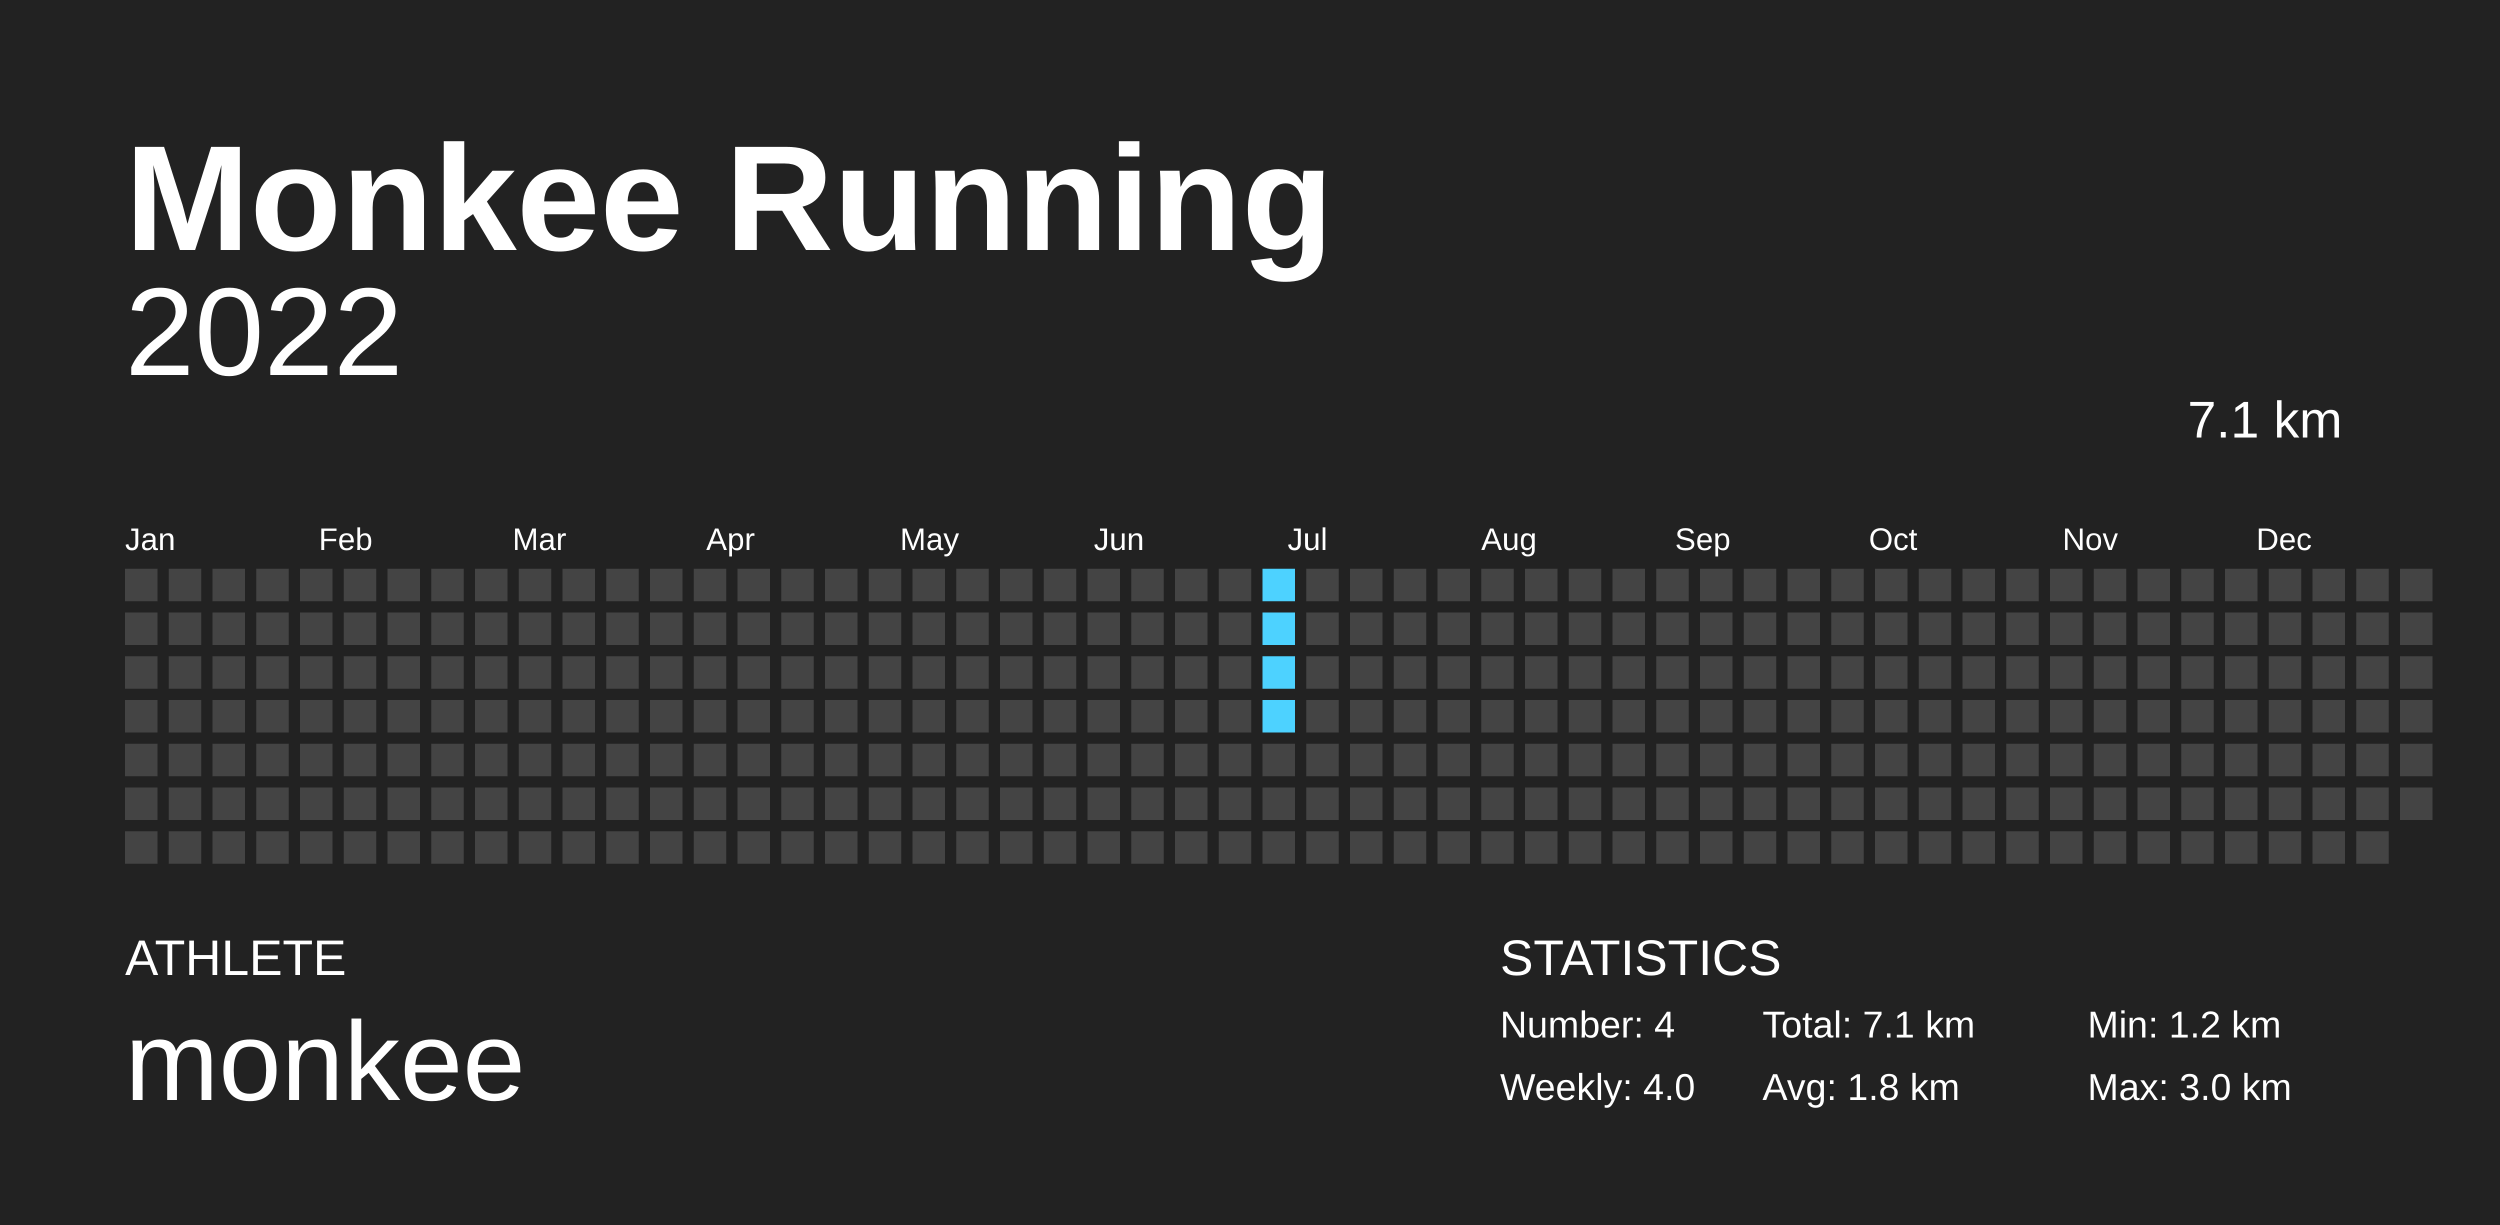
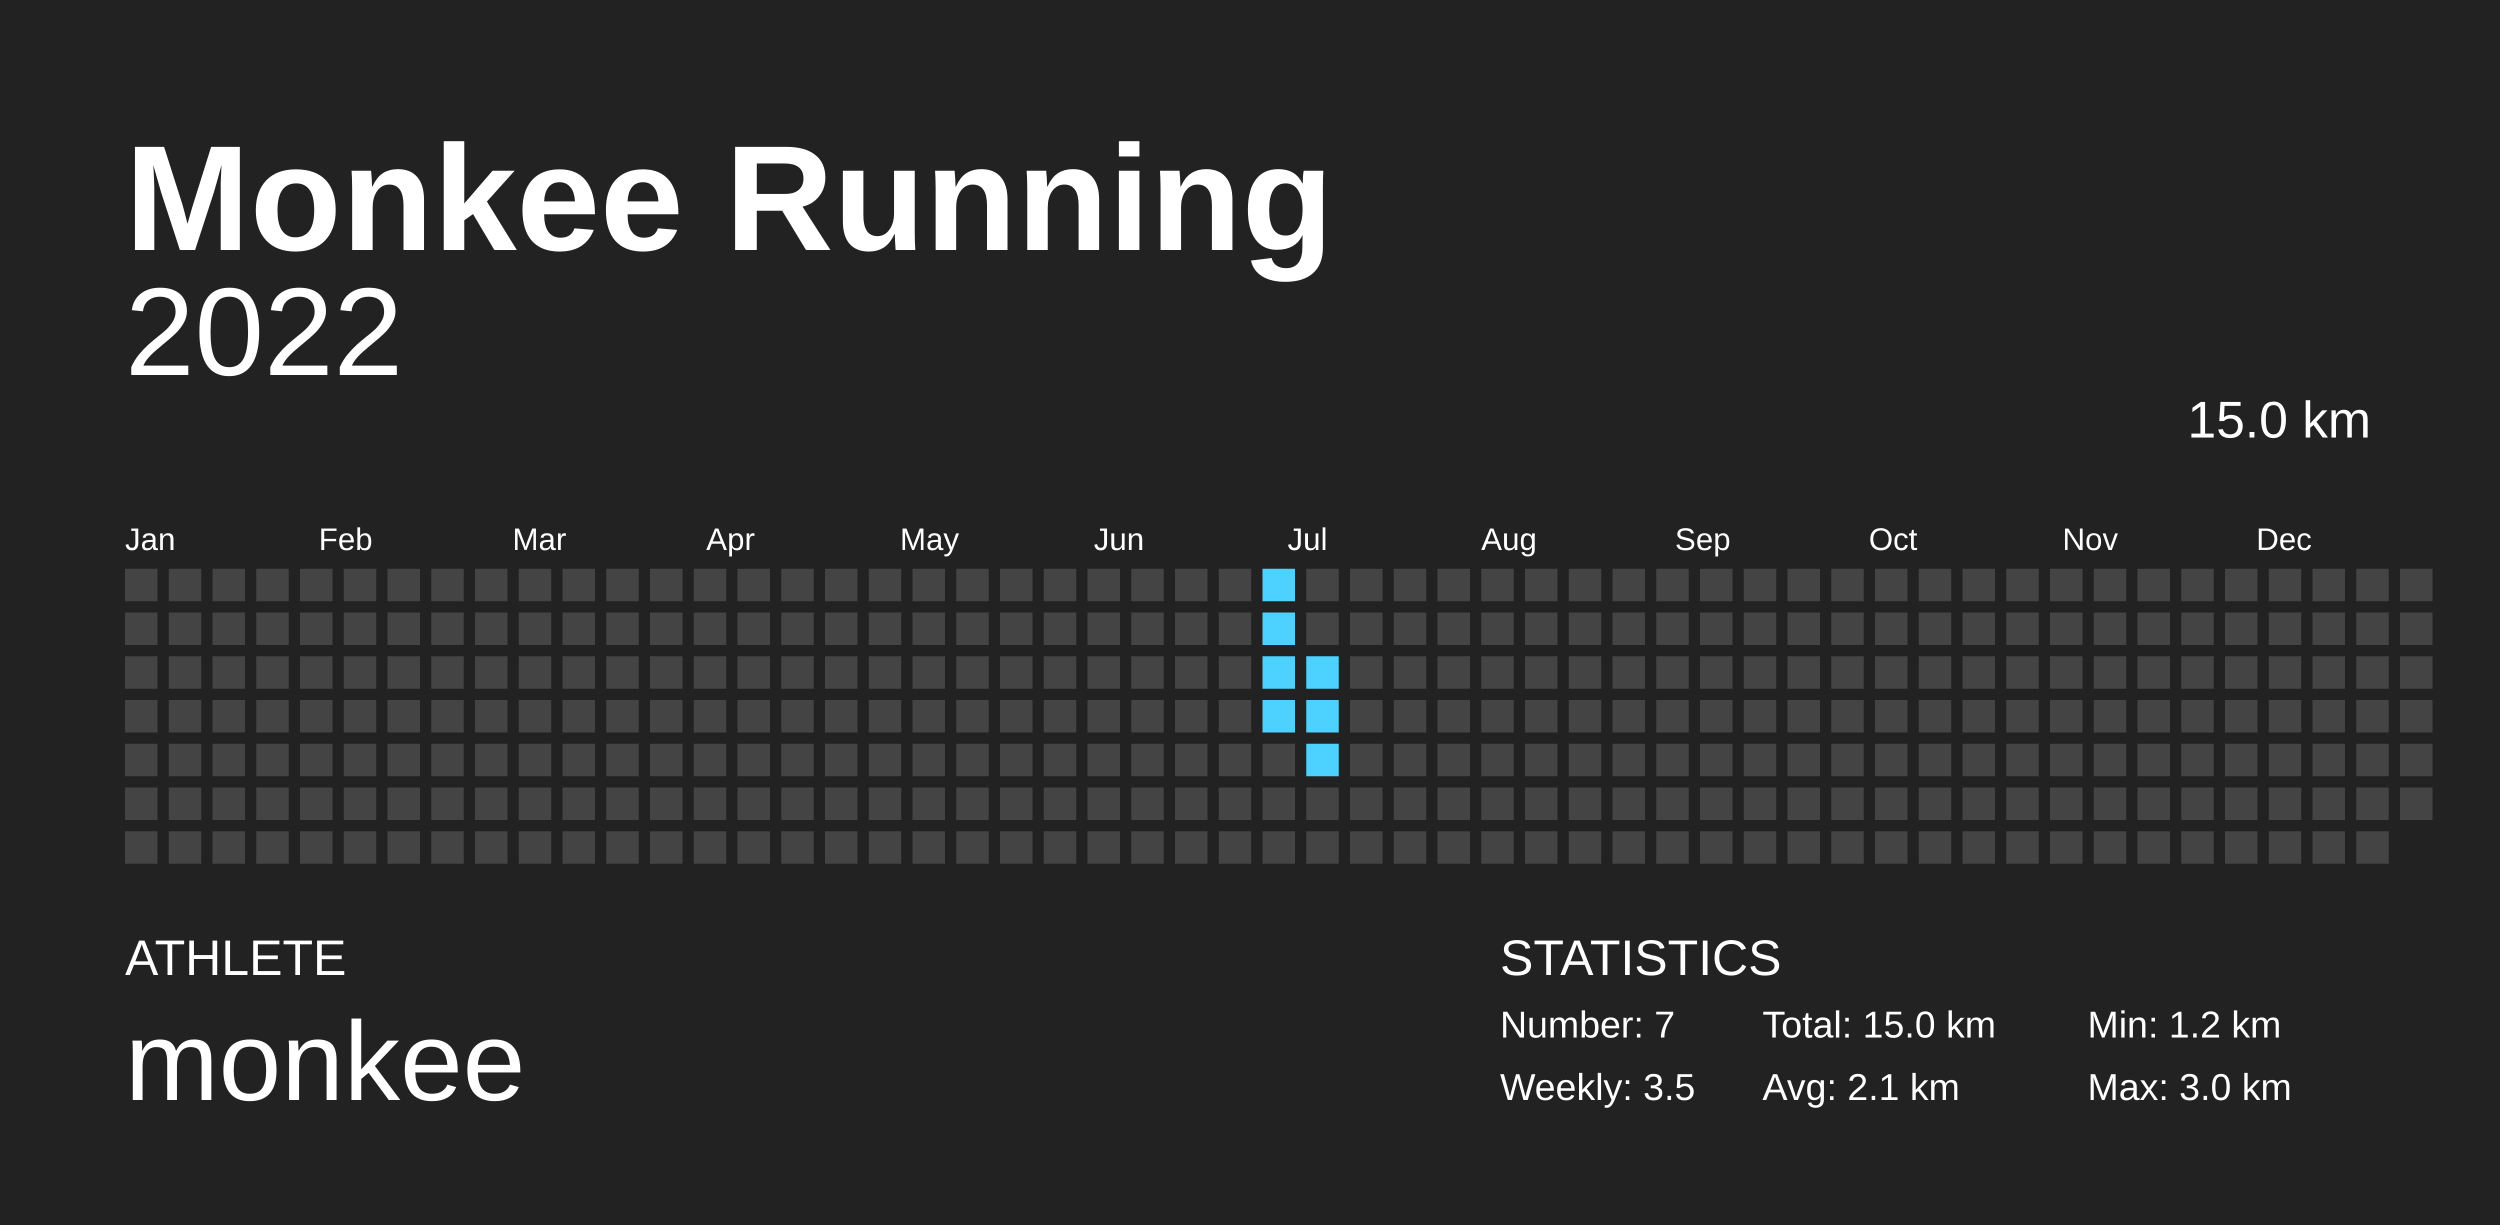
<svg xmlns="http://www.w3.org/2000/svg" baseProfile="full" height="98mm" version="1.1" viewBox="0,0,200,98" width="200mm">
  <defs />
  <rect fill="#222222" height="98" width="200" x="0" y="0" />
  <text fill="#FFFFFF" style="font-size:12px; font-family:Arial; font-weight:bold;" x="10" y="20">Monkee Running</text>
  <text fill="#FFFFFF" style="font-size:4px; font-family:Arial" x="10" y="78">ATHLETE</text>
  <text fill="#FFFFFF" style="font-size:9px; font-family:Arial" x="10" y="88">monkee</text>
  <text fill="#FFFFFF" style="font-size:4px; font-family:Arial" x="120" y="78">STATISTICS</text>
-   <text fill="#FFFFFF" style="font-size:3px; font-family:Arial" x="120" y="83">Number: 4</text>
-   <text fill="#FFFFFF" style="font-size:3px; font-family:Arial" x="120" y="88">Weekly: 4.0</text>
-   <text fill="#FFFFFF" style="font-size:3px; font-family:Arial" x="141" y="83">Total: 7.1 km</text>
-   <text fill="#FFFFFF" style="font-size:3px; font-family:Arial" x="141" y="88">Avg: 1.8 km</text>
+   <text fill="#FFFFFF" style="font-size:3px; font-family:Arial" x="120" y="83">Number: 7</text>
+   <text fill="#FFFFFF" style="font-size:3px; font-family:Arial" x="120" y="88">Weekly: 3.5</text>
+   <text fill="#FFFFFF" style="font-size:3px; font-family:Arial" x="141" y="83">Total: 15.0 km</text>
+   <text fill="#FFFFFF" style="font-size:3px; font-family:Arial" x="141" y="88">Avg: 2.1 km</text>
  <text fill="#FFFFFF" style="font-size:3px; font-family:Arial" x="167" y="83">Min: 1.2 km</text>
  <text fill="#FFFFFF" style="font-size:3px; font-family:Arial" x="167" y="88">Max: 3.0 km</text>
  <text alignment-baseline="hanging" fill="#FFFFFF" style="font-size:10.0px; font-family:Arial;" x="10" y="30">2022</text>
-   <text alignment-baseline="hanging" fill="#FFFFFF" style="font-size:4.125px; font-family:Arial;" x="175" y="35">7.1 km</text>
+   <text alignment-baseline="hanging" fill="#FFFFFF" style="font-size:4.125px; font-family:Arial;" x="175" y="35">15.0 km</text>
  <text fill="#FFFFFF" style="font-size:2.5px; font-family:Arial" x="10.0" y="44">Jan</text>
  <text fill="#FFFFFF" style="font-size:2.5px; font-family:Arial" x="25.5" y="44">Feb</text>
  <text fill="#FFFFFF" style="font-size:2.5px; font-family:Arial" x="41.0" y="44">Mar</text>
  <text fill="#FFFFFF" style="font-size:2.5px; font-family:Arial" x="56.5" y="44">Apr</text>
  <text fill="#FFFFFF" style="font-size:2.5px; font-family:Arial" x="72.0" y="44">May</text>
  <text fill="#FFFFFF" style="font-size:2.5px; font-family:Arial" x="87.5" y="44">Jun</text>
  <text fill="#FFFFFF" style="font-size:2.5px; font-family:Arial" x="103.0" y="44">Jul</text>
  <text fill="#FFFFFF" style="font-size:2.5px; font-family:Arial" x="118.5" y="44">Aug</text>
  <text fill="#FFFFFF" style="font-size:2.5px; font-family:Arial" x="134.0" y="44">Sep</text>
  <text fill="#FFFFFF" style="font-size:2.5px; font-family:Arial" x="149.5" y="44">Oct</text>
  <text fill="#FFFFFF" style="font-size:2.5px; font-family:Arial" x="165.0" y="44">Nov</text>
  <text fill="#FFFFFF" style="font-size:2.5px; font-family:Arial" x="180.5" y="44">Dec</text>
  <rect fill="#444444" height="2.6" width="2.6" x="10.0" y="45.5" />
  <rect fill="#444444" height="2.6" width="2.6" x="10.0" y="49.0" />
  <rect fill="#444444" height="2.6" width="2.6" x="10.0" y="52.5" />
  <rect fill="#444444" height="2.6" width="2.6" x="10.0" y="56.0" />
  <rect fill="#444444" height="2.6" width="2.6" x="10.0" y="59.5" />
  <rect fill="#444444" height="2.6" width="2.6" x="10.0" y="63.0" />
  <rect fill="#444444" height="2.6" width="2.6" x="10.0" y="66.5" />
  <rect fill="#444444" height="2.6" width="2.6" x="13.5" y="45.5" />
  <rect fill="#444444" height="2.6" width="2.6" x="13.5" y="49.0" />
  <rect fill="#444444" height="2.6" width="2.6" x="13.5" y="52.5" />
  <rect fill="#444444" height="2.6" width="2.6" x="13.5" y="56.0" />
  <rect fill="#444444" height="2.6" width="2.6" x="13.5" y="59.5" />
  <rect fill="#444444" height="2.6" width="2.6" x="13.5" y="63.0" />
  <rect fill="#444444" height="2.6" width="2.6" x="13.5" y="66.5" />
  <rect fill="#444444" height="2.6" width="2.6" x="17.0" y="45.5" />
  <rect fill="#444444" height="2.6" width="2.6" x="17.0" y="49.0" />
  <rect fill="#444444" height="2.6" width="2.6" x="17.0" y="52.5" />
  <rect fill="#444444" height="2.6" width="2.6" x="17.0" y="56.0" />
  <rect fill="#444444" height="2.6" width="2.6" x="17.0" y="59.5" />
  <rect fill="#444444" height="2.6" width="2.6" x="17.0" y="63.0" />
  <rect fill="#444444" height="2.6" width="2.6" x="17.0" y="66.5" />
  <rect fill="#444444" height="2.6" width="2.6" x="20.5" y="45.5" />
  <rect fill="#444444" height="2.6" width="2.6" x="20.5" y="49.0" />
  <rect fill="#444444" height="2.6" width="2.6" x="20.5" y="52.5" />
  <rect fill="#444444" height="2.6" width="2.6" x="20.5" y="56.0" />
  <rect fill="#444444" height="2.6" width="2.6" x="20.5" y="59.5" />
  <rect fill="#444444" height="2.6" width="2.6" x="20.5" y="63.0" />
  <rect fill="#444444" height="2.6" width="2.6" x="20.5" y="66.5" />
  <rect fill="#444444" height="2.6" width="2.6" x="24.0" y="45.5" />
  <rect fill="#444444" height="2.6" width="2.6" x="24.0" y="49.0" />
  <rect fill="#444444" height="2.6" width="2.6" x="24.0" y="52.5" />
  <rect fill="#444444" height="2.6" width="2.6" x="24.0" y="56.0" />
  <rect fill="#444444" height="2.6" width="2.6" x="24.0" y="59.5" />
  <rect fill="#444444" height="2.6" width="2.6" x="24.0" y="63.0" />
  <rect fill="#444444" height="2.6" width="2.6" x="24.0" y="66.5" />
  <rect fill="#444444" height="2.6" width="2.6" x="27.5" y="45.5" />
  <rect fill="#444444" height="2.6" width="2.6" x="27.5" y="49.0" />
  <rect fill="#444444" height="2.6" width="2.6" x="27.5" y="52.5" />
  <rect fill="#444444" height="2.6" width="2.6" x="27.5" y="56.0" />
  <rect fill="#444444" height="2.6" width="2.6" x="27.5" y="59.5" />
  <rect fill="#444444" height="2.6" width="2.6" x="27.5" y="63.0" />
  <rect fill="#444444" height="2.6" width="2.6" x="27.5" y="66.5" />
  <rect fill="#444444" height="2.6" width="2.6" x="31.0" y="45.5" />
  <rect fill="#444444" height="2.6" width="2.6" x="31.0" y="49.0" />
  <rect fill="#444444" height="2.6" width="2.6" x="31.0" y="52.5" />
  <rect fill="#444444" height="2.6" width="2.6" x="31.0" y="56.0" />
  <rect fill="#444444" height="2.6" width="2.6" x="31.0" y="59.5" />
  <rect fill="#444444" height="2.6" width="2.6" x="31.0" y="63.0" />
  <rect fill="#444444" height="2.6" width="2.6" x="31.0" y="66.5" />
  <rect fill="#444444" height="2.6" width="2.6" x="34.5" y="45.5" />
  <rect fill="#444444" height="2.6" width="2.6" x="34.5" y="49.0" />
  <rect fill="#444444" height="2.6" width="2.6" x="34.5" y="52.5" />
  <rect fill="#444444" height="2.6" width="2.6" x="34.5" y="56.0" />
  <rect fill="#444444" height="2.6" width="2.6" x="34.5" y="59.5" />
  <rect fill="#444444" height="2.6" width="2.6" x="34.5" y="63.0" />
  <rect fill="#444444" height="2.6" width="2.6" x="34.5" y="66.5" />
  <rect fill="#444444" height="2.6" width="2.6" x="38.0" y="45.5" />
  <rect fill="#444444" height="2.6" width="2.6" x="38.0" y="49.0" />
  <rect fill="#444444" height="2.6" width="2.6" x="38.0" y="52.5" />
  <rect fill="#444444" height="2.6" width="2.6" x="38.0" y="56.0" />
  <rect fill="#444444" height="2.6" width="2.6" x="38.0" y="59.5" />
  <rect fill="#444444" height="2.6" width="2.6" x="38.0" y="63.0" />
  <rect fill="#444444" height="2.6" width="2.6" x="38.0" y="66.5" />
  <rect fill="#444444" height="2.6" width="2.6" x="41.5" y="45.5" />
  <rect fill="#444444" height="2.6" width="2.6" x="41.5" y="49.0" />
  <rect fill="#444444" height="2.6" width="2.6" x="41.5" y="52.5" />
  <rect fill="#444444" height="2.6" width="2.6" x="41.5" y="56.0" />
  <rect fill="#444444" height="2.6" width="2.6" x="41.5" y="59.5" />
  <rect fill="#444444" height="2.6" width="2.6" x="41.5" y="63.0" />
  <rect fill="#444444" height="2.6" width="2.6" x="41.5" y="66.5" />
  <rect fill="#444444" height="2.6" width="2.6" x="45.0" y="45.5" />
  <rect fill="#444444" height="2.6" width="2.6" x="45.0" y="49.0" />
  <rect fill="#444444" height="2.6" width="2.6" x="45.0" y="52.5" />
  <rect fill="#444444" height="2.6" width="2.6" x="45.0" y="56.0" />
  <rect fill="#444444" height="2.6" width="2.6" x="45.0" y="59.5" />
  <rect fill="#444444" height="2.6" width="2.6" x="45.0" y="63.0" />
  <rect fill="#444444" height="2.6" width="2.6" x="45.0" y="66.5" />
  <rect fill="#444444" height="2.6" width="2.6" x="48.5" y="45.5" />
  <rect fill="#444444" height="2.6" width="2.6" x="48.5" y="49.0" />
  <rect fill="#444444" height="2.6" width="2.6" x="48.5" y="52.5" />
  <rect fill="#444444" height="2.6" width="2.6" x="48.5" y="56.0" />
  <rect fill="#444444" height="2.6" width="2.6" x="48.5" y="59.5" />
  <rect fill="#444444" height="2.6" width="2.6" x="48.5" y="63.0" />
  <rect fill="#444444" height="2.6" width="2.6" x="48.5" y="66.5" />
  <rect fill="#444444" height="2.6" width="2.6" x="52.0" y="45.5" />
  <rect fill="#444444" height="2.6" width="2.6" x="52.0" y="49.0" />
  <rect fill="#444444" height="2.6" width="2.6" x="52.0" y="52.5" />
  <rect fill="#444444" height="2.6" width="2.6" x="52.0" y="56.0" />
  <rect fill="#444444" height="2.6" width="2.6" x="52.0" y="59.5" />
  <rect fill="#444444" height="2.6" width="2.6" x="52.0" y="63.0" />
  <rect fill="#444444" height="2.6" width="2.6" x="52.0" y="66.5" />
  <rect fill="#444444" height="2.6" width="2.6" x="55.5" y="45.5" />
  <rect fill="#444444" height="2.6" width="2.6" x="55.5" y="49.0" />
  <rect fill="#444444" height="2.6" width="2.6" x="55.5" y="52.5" />
  <rect fill="#444444" height="2.6" width="2.6" x="55.5" y="56.0" />
  <rect fill="#444444" height="2.6" width="2.6" x="55.5" y="59.5" />
  <rect fill="#444444" height="2.6" width="2.6" x="55.5" y="63.0" />
  <rect fill="#444444" height="2.6" width="2.6" x="55.5" y="66.5" />
  <rect fill="#444444" height="2.6" width="2.6" x="59.0" y="45.5" />
  <rect fill="#444444" height="2.6" width="2.6" x="59.0" y="49.0" />
  <rect fill="#444444" height="2.6" width="2.6" x="59.0" y="52.5" />
  <rect fill="#444444" height="2.6" width="2.6" x="59.0" y="56.0" />
  <rect fill="#444444" height="2.6" width="2.6" x="59.0" y="59.5" />
  <rect fill="#444444" height="2.6" width="2.6" x="59.0" y="63.0" />
  <rect fill="#444444" height="2.6" width="2.6" x="59.0" y="66.5" />
  <rect fill="#444444" height="2.6" width="2.6" x="62.5" y="45.5" />
  <rect fill="#444444" height="2.6" width="2.6" x="62.5" y="49.0" />
  <rect fill="#444444" height="2.6" width="2.6" x="62.5" y="52.5" />
  <rect fill="#444444" height="2.6" width="2.6" x="62.5" y="56.0" />
  <rect fill="#444444" height="2.6" width="2.6" x="62.5" y="59.5" />
  <rect fill="#444444" height="2.6" width="2.6" x="62.5" y="63.0" />
  <rect fill="#444444" height="2.6" width="2.6" x="62.5" y="66.5" />
  <rect fill="#444444" height="2.6" width="2.6" x="66.0" y="45.5" />
  <rect fill="#444444" height="2.6" width="2.6" x="66.0" y="49.0" />
  <rect fill="#444444" height="2.6" width="2.6" x="66.0" y="52.5" />
  <rect fill="#444444" height="2.6" width="2.6" x="66.0" y="56.0" />
  <rect fill="#444444" height="2.6" width="2.6" x="66.0" y="59.5" />
  <rect fill="#444444" height="2.6" width="2.6" x="66.0" y="63.0" />
  <rect fill="#444444" height="2.6" width="2.6" x="66.0" y="66.5" />
  <rect fill="#444444" height="2.6" width="2.6" x="69.5" y="45.5" />
  <rect fill="#444444" height="2.6" width="2.6" x="69.5" y="49.0" />
  <rect fill="#444444" height="2.6" width="2.6" x="69.5" y="52.5" />
  <rect fill="#444444" height="2.6" width="2.6" x="69.5" y="56.0" />
  <rect fill="#444444" height="2.6" width="2.6" x="69.5" y="59.5" />
  <rect fill="#444444" height="2.6" width="2.6" x="69.5" y="63.0" />
  <rect fill="#444444" height="2.6" width="2.6" x="69.5" y="66.5" />
  <rect fill="#444444" height="2.6" width="2.6" x="73.0" y="45.5" />
  <rect fill="#444444" height="2.6" width="2.6" x="73.0" y="49.0" />
  <rect fill="#444444" height="2.6" width="2.6" x="73.0" y="52.5" />
  <rect fill="#444444" height="2.6" width="2.6" x="73.0" y="56.0" />
  <rect fill="#444444" height="2.6" width="2.6" x="73.0" y="59.5" />
  <rect fill="#444444" height="2.6" width="2.6" x="73.0" y="63.0" />
  <rect fill="#444444" height="2.6" width="2.6" x="73.0" y="66.5" />
  <rect fill="#444444" height="2.6" width="2.6" x="76.5" y="45.5" />
  <rect fill="#444444" height="2.6" width="2.6" x="76.5" y="49.0" />
  <rect fill="#444444" height="2.6" width="2.6" x="76.5" y="52.5" />
  <rect fill="#444444" height="2.6" width="2.6" x="76.5" y="56.0" />
  <rect fill="#444444" height="2.6" width="2.6" x="76.5" y="59.5" />
  <rect fill="#444444" height="2.6" width="2.6" x="76.5" y="63.0" />
  <rect fill="#444444" height="2.6" width="2.6" x="76.5" y="66.5" />
  <rect fill="#444444" height="2.6" width="2.6" x="80.0" y="45.5" />
  <rect fill="#444444" height="2.6" width="2.6" x="80.0" y="49.0" />
  <rect fill="#444444" height="2.6" width="2.6" x="80.0" y="52.5" />
  <rect fill="#444444" height="2.6" width="2.6" x="80.0" y="56.0" />
  <rect fill="#444444" height="2.6" width="2.6" x="80.0" y="59.5" />
  <rect fill="#444444" height="2.6" width="2.6" x="80.0" y="63.0" />
  <rect fill="#444444" height="2.6" width="2.6" x="80.0" y="66.5" />
  <rect fill="#444444" height="2.6" width="2.6" x="83.5" y="45.5" />
  <rect fill="#444444" height="2.6" width="2.6" x="83.5" y="49.0" />
  <rect fill="#444444" height="2.6" width="2.6" x="83.5" y="52.5" />
  <rect fill="#444444" height="2.6" width="2.6" x="83.5" y="56.0" />
  <rect fill="#444444" height="2.6" width="2.6" x="83.5" y="59.5" />
  <rect fill="#444444" height="2.6" width="2.6" x="83.5" y="63.0" />
  <rect fill="#444444" height="2.6" width="2.6" x="83.5" y="66.5" />
  <rect fill="#444444" height="2.6" width="2.6" x="87.0" y="45.5" />
  <rect fill="#444444" height="2.6" width="2.6" x="87.0" y="49.0" />
  <rect fill="#444444" height="2.6" width="2.6" x="87.0" y="52.5" />
  <rect fill="#444444" height="2.6" width="2.6" x="87.0" y="56.0" />
  <rect fill="#444444" height="2.6" width="2.6" x="87.0" y="59.5" />
  <rect fill="#444444" height="2.6" width="2.6" x="87.0" y="63.0" />
  <rect fill="#444444" height="2.6" width="2.6" x="87.0" y="66.5" />
  <rect fill="#444444" height="2.6" width="2.6" x="90.5" y="45.5" />
  <rect fill="#444444" height="2.6" width="2.6" x="90.5" y="49.0" />
  <rect fill="#444444" height="2.6" width="2.6" x="90.5" y="52.5" />
  <rect fill="#444444" height="2.6" width="2.6" x="90.5" y="56.0" />
  <rect fill="#444444" height="2.6" width="2.6" x="90.5" y="59.5" />
  <rect fill="#444444" height="2.6" width="2.6" x="90.5" y="63.0" />
  <rect fill="#444444" height="2.6" width="2.6" x="90.5" y="66.5" />
  <rect fill="#444444" height="2.6" width="2.6" x="94.0" y="45.5" />
  <rect fill="#444444" height="2.6" width="2.6" x="94.0" y="49.0" />
  <rect fill="#444444" height="2.6" width="2.6" x="94.0" y="52.5" />
  <rect fill="#444444" height="2.6" width="2.6" x="94.0" y="56.0" />
  <rect fill="#444444" height="2.6" width="2.6" x="94.0" y="59.5" />
  <rect fill="#444444" height="2.6" width="2.6" x="94.0" y="63.0" />
  <rect fill="#444444" height="2.6" width="2.6" x="94.0" y="66.5" />
  <rect fill="#444444" height="2.6" width="2.6" x="97.5" y="45.5" />
  <rect fill="#444444" height="2.6" width="2.6" x="97.5" y="49.0" />
  <rect fill="#444444" height="2.6" width="2.6" x="97.5" y="52.5" />
  <rect fill="#444444" height="2.6" width="2.6" x="97.5" y="56.0" />
  <rect fill="#444444" height="2.6" width="2.6" x="97.5" y="59.5" />
  <rect fill="#444444" height="2.6" width="2.6" x="97.5" y="63.0" />
  <rect fill="#444444" height="2.6" width="2.6" x="97.5" y="66.5" />
  <rect fill="#4dd2ff" height="2.6" width="2.6" x="101.0" y="45.5" />
  <rect fill="#4dd2ff" height="2.6" width="2.6" x="101.0" y="49.0" />
  <rect fill="#4dd2ff" height="2.6" width="2.6" x="101.0" y="52.5" />
  <rect fill="#4dd2ff" height="2.6" width="2.6" x="101.0" y="56.0" />
  <rect fill="#444444" height="2.6" width="2.6" x="101.0" y="59.5" />
  <rect fill="#444444" height="2.6" width="2.6" x="101.0" y="63.0" />
  <rect fill="#444444" height="2.6" width="2.6" x="101.0" y="66.5" />
  <rect fill="#444444" height="2.6" width="2.6" x="104.5" y="45.5" />
  <rect fill="#444444" height="2.6" width="2.6" x="104.5" y="49.0" />
-   <rect fill="#444444" height="2.6" width="2.6" x="104.5" y="52.5" />
-   <rect fill="#444444" height="2.6" width="2.6" x="104.5" y="56.0" />
-   <rect fill="#444444" height="2.6" width="2.6" x="104.5" y="59.5" />
+   <rect fill="#4dd2ff" height="2.6" width="2.6" x="104.5" y="52.5" />
+   <rect fill="#4dd2ff" height="2.6" width="2.6" x="104.5" y="56.0" />
+   <rect fill="#4dd2ff" height="2.6" width="2.6" x="104.5" y="59.5" />
  <rect fill="#444444" height="2.6" width="2.6" x="104.5" y="63.0" />
  <rect fill="#444444" height="2.6" width="2.6" x="104.5" y="66.5" />
  <rect fill="#444444" height="2.6" width="2.6" x="108.0" y="45.5" />
  <rect fill="#444444" height="2.6" width="2.6" x="108.0" y="49.0" />
  <rect fill="#444444" height="2.6" width="2.6" x="108.0" y="52.5" />
  <rect fill="#444444" height="2.6" width="2.6" x="108.0" y="56.0" />
  <rect fill="#444444" height="2.6" width="2.6" x="108.0" y="59.5" />
  <rect fill="#444444" height="2.6" width="2.6" x="108.0" y="63.0" />
  <rect fill="#444444" height="2.6" width="2.6" x="108.0" y="66.5" />
  <rect fill="#444444" height="2.6" width="2.6" x="111.5" y="45.5" />
  <rect fill="#444444" height="2.6" width="2.6" x="111.5" y="49.0" />
  <rect fill="#444444" height="2.6" width="2.6" x="111.5" y="52.5" />
  <rect fill="#444444" height="2.6" width="2.6" x="111.5" y="56.0" />
  <rect fill="#444444" height="2.6" width="2.6" x="111.5" y="59.5" />
  <rect fill="#444444" height="2.6" width="2.6" x="111.5" y="63.0" />
  <rect fill="#444444" height="2.6" width="2.6" x="111.5" y="66.5" />
  <rect fill="#444444" height="2.6" width="2.6" x="115.0" y="45.5" />
  <rect fill="#444444" height="2.6" width="2.6" x="115.0" y="49.0" />
  <rect fill="#444444" height="2.6" width="2.6" x="115.0" y="52.5" />
  <rect fill="#444444" height="2.6" width="2.6" x="115.0" y="56.0" />
  <rect fill="#444444" height="2.6" width="2.6" x="115.0" y="59.5" />
  <rect fill="#444444" height="2.6" width="2.6" x="115.0" y="63.0" />
  <rect fill="#444444" height="2.6" width="2.6" x="115.0" y="66.5" />
  <rect fill="#444444" height="2.6" width="2.6" x="118.5" y="45.5" />
  <rect fill="#444444" height="2.6" width="2.6" x="118.5" y="49.0" />
  <rect fill="#444444" height="2.6" width="2.6" x="118.5" y="52.5" />
  <rect fill="#444444" height="2.6" width="2.6" x="118.5" y="56.0" />
  <rect fill="#444444" height="2.6" width="2.6" x="118.5" y="59.5" />
  <rect fill="#444444" height="2.6" width="2.6" x="118.5" y="63.0" />
  <rect fill="#444444" height="2.6" width="2.6" x="118.5" y="66.5" />
  <rect fill="#444444" height="2.6" width="2.6" x="122.0" y="45.5" />
  <rect fill="#444444" height="2.6" width="2.6" x="122.0" y="49.0" />
  <rect fill="#444444" height="2.6" width="2.6" x="122.0" y="52.5" />
  <rect fill="#444444" height="2.6" width="2.6" x="122.0" y="56.0" />
  <rect fill="#444444" height="2.6" width="2.6" x="122.0" y="59.5" />
  <rect fill="#444444" height="2.6" width="2.6" x="122.0" y="63.0" />
  <rect fill="#444444" height="2.6" width="2.6" x="122.0" y="66.5" />
  <rect fill="#444444" height="2.6" width="2.6" x="125.5" y="45.5" />
  <rect fill="#444444" height="2.6" width="2.6" x="125.5" y="49.0" />
  <rect fill="#444444" height="2.6" width="2.6" x="125.5" y="52.5" />
  <rect fill="#444444" height="2.6" width="2.6" x="125.5" y="56.0" />
  <rect fill="#444444" height="2.6" width="2.6" x="125.5" y="59.5" />
  <rect fill="#444444" height="2.6" width="2.6" x="125.5" y="63.0" />
  <rect fill="#444444" height="2.6" width="2.6" x="125.5" y="66.5" />
  <rect fill="#444444" height="2.6" width="2.6" x="129.0" y="45.5" />
  <rect fill="#444444" height="2.6" width="2.6" x="129.0" y="49.0" />
  <rect fill="#444444" height="2.6" width="2.6" x="129.0" y="52.5" />
  <rect fill="#444444" height="2.6" width="2.6" x="129.0" y="56.0" />
  <rect fill="#444444" height="2.6" width="2.6" x="129.0" y="59.5" />
  <rect fill="#444444" height="2.6" width="2.6" x="129.0" y="63.0" />
  <rect fill="#444444" height="2.6" width="2.6" x="129.0" y="66.5" />
  <rect fill="#444444" height="2.6" width="2.6" x="132.5" y="45.5" />
  <rect fill="#444444" height="2.6" width="2.6" x="132.5" y="49.0" />
  <rect fill="#444444" height="2.6" width="2.6" x="132.5" y="52.5" />
  <rect fill="#444444" height="2.6" width="2.6" x="132.5" y="56.0" />
  <rect fill="#444444" height="2.6" width="2.6" x="132.5" y="59.5" />
  <rect fill="#444444" height="2.6" width="2.6" x="132.5" y="63.0" />
  <rect fill="#444444" height="2.6" width="2.6" x="132.5" y="66.5" />
  <rect fill="#444444" height="2.6" width="2.6" x="136.0" y="45.5" />
  <rect fill="#444444" height="2.6" width="2.6" x="136.0" y="49.0" />
  <rect fill="#444444" height="2.6" width="2.6" x="136.0" y="52.5" />
  <rect fill="#444444" height="2.6" width="2.6" x="136.0" y="56.0" />
  <rect fill="#444444" height="2.6" width="2.6" x="136.0" y="59.5" />
  <rect fill="#444444" height="2.6" width="2.6" x="136.0" y="63.0" />
  <rect fill="#444444" height="2.6" width="2.6" x="136.0" y="66.5" />
  <rect fill="#444444" height="2.6" width="2.6" x="139.5" y="45.5" />
  <rect fill="#444444" height="2.6" width="2.6" x="139.5" y="49.0" />
  <rect fill="#444444" height="2.6" width="2.6" x="139.5" y="52.5" />
  <rect fill="#444444" height="2.6" width="2.6" x="139.5" y="56.0" />
  <rect fill="#444444" height="2.6" width="2.6" x="139.5" y="59.5" />
  <rect fill="#444444" height="2.6" width="2.6" x="139.5" y="63.0" />
  <rect fill="#444444" height="2.6" width="2.6" x="139.5" y="66.5" />
  <rect fill="#444444" height="2.6" width="2.6" x="143.0" y="45.5" />
  <rect fill="#444444" height="2.6" width="2.6" x="143.0" y="49.0" />
  <rect fill="#444444" height="2.6" width="2.6" x="143.0" y="52.5" />
  <rect fill="#444444" height="2.6" width="2.6" x="143.0" y="56.0" />
  <rect fill="#444444" height="2.6" width="2.6" x="143.0" y="59.5" />
  <rect fill="#444444" height="2.6" width="2.6" x="143.0" y="63.0" />
  <rect fill="#444444" height="2.6" width="2.6" x="143.0" y="66.5" />
  <rect fill="#444444" height="2.6" width="2.6" x="146.5" y="45.5" />
  <rect fill="#444444" height="2.6" width="2.6" x="146.5" y="49.0" />
  <rect fill="#444444" height="2.6" width="2.6" x="146.5" y="52.5" />
  <rect fill="#444444" height="2.6" width="2.6" x="146.5" y="56.0" />
  <rect fill="#444444" height="2.6" width="2.6" x="146.5" y="59.5" />
  <rect fill="#444444" height="2.6" width="2.6" x="146.5" y="63.0" />
  <rect fill="#444444" height="2.6" width="2.6" x="146.5" y="66.5" />
  <rect fill="#444444" height="2.6" width="2.6" x="150.0" y="45.5" />
  <rect fill="#444444" height="2.6" width="2.6" x="150.0" y="49.0" />
  <rect fill="#444444" height="2.6" width="2.6" x="150.0" y="52.5" />
  <rect fill="#444444" height="2.6" width="2.6" x="150.0" y="56.0" />
  <rect fill="#444444" height="2.6" width="2.6" x="150.0" y="59.5" />
  <rect fill="#444444" height="2.6" width="2.6" x="150.0" y="63.0" />
  <rect fill="#444444" height="2.6" width="2.6" x="150.0" y="66.5" />
  <rect fill="#444444" height="2.6" width="2.6" x="153.5" y="45.5" />
  <rect fill="#444444" height="2.6" width="2.6" x="153.5" y="49.0" />
  <rect fill="#444444" height="2.6" width="2.6" x="153.5" y="52.5" />
  <rect fill="#444444" height="2.6" width="2.6" x="153.5" y="56.0" />
  <rect fill="#444444" height="2.6" width="2.6" x="153.5" y="59.5" />
  <rect fill="#444444" height="2.6" width="2.6" x="153.5" y="63.0" />
  <rect fill="#444444" height="2.6" width="2.6" x="153.5" y="66.5" />
  <rect fill="#444444" height="2.6" width="2.6" x="157.0" y="45.5" />
  <rect fill="#444444" height="2.6" width="2.6" x="157.0" y="49.0" />
  <rect fill="#444444" height="2.6" width="2.6" x="157.0" y="52.5" />
  <rect fill="#444444" height="2.6" width="2.6" x="157.0" y="56.0" />
  <rect fill="#444444" height="2.6" width="2.6" x="157.0" y="59.5" />
  <rect fill="#444444" height="2.6" width="2.6" x="157.0" y="63.0" />
  <rect fill="#444444" height="2.6" width="2.6" x="157.0" y="66.5" />
  <rect fill="#444444" height="2.6" width="2.6" x="160.5" y="45.5" />
  <rect fill="#444444" height="2.6" width="2.6" x="160.5" y="49.0" />
  <rect fill="#444444" height="2.6" width="2.6" x="160.5" y="52.5" />
  <rect fill="#444444" height="2.6" width="2.6" x="160.5" y="56.0" />
  <rect fill="#444444" height="2.6" width="2.6" x="160.5" y="59.5" />
  <rect fill="#444444" height="2.6" width="2.6" x="160.5" y="63.0" />
  <rect fill="#444444" height="2.6" width="2.6" x="160.5" y="66.5" />
  <rect fill="#444444" height="2.6" width="2.6" x="164.0" y="45.5" />
  <rect fill="#444444" height="2.6" width="2.6" x="164.0" y="49.0" />
  <rect fill="#444444" height="2.6" width="2.6" x="164.0" y="52.5" />
  <rect fill="#444444" height="2.6" width="2.6" x="164.0" y="56.0" />
  <rect fill="#444444" height="2.6" width="2.6" x="164.0" y="59.5" />
  <rect fill="#444444" height="2.6" width="2.6" x="164.0" y="63.0" />
  <rect fill="#444444" height="2.6" width="2.6" x="164.0" y="66.5" />
  <rect fill="#444444" height="2.6" width="2.6" x="167.5" y="45.5" />
  <rect fill="#444444" height="2.6" width="2.6" x="167.5" y="49.0" />
  <rect fill="#444444" height="2.6" width="2.6" x="167.5" y="52.5" />
  <rect fill="#444444" height="2.6" width="2.6" x="167.5" y="56.0" />
  <rect fill="#444444" height="2.6" width="2.6" x="167.5" y="59.5" />
  <rect fill="#444444" height="2.6" width="2.6" x="167.5" y="63.0" />
  <rect fill="#444444" height="2.6" width="2.6" x="167.5" y="66.5" />
  <rect fill="#444444" height="2.6" width="2.6" x="171.0" y="45.5" />
  <rect fill="#444444" height="2.6" width="2.6" x="171.0" y="49.0" />
  <rect fill="#444444" height="2.6" width="2.6" x="171.0" y="52.5" />
  <rect fill="#444444" height="2.6" width="2.6" x="171.0" y="56.0" />
  <rect fill="#444444" height="2.6" width="2.6" x="171.0" y="59.5" />
  <rect fill="#444444" height="2.6" width="2.6" x="171.0" y="63.0" />
  <rect fill="#444444" height="2.6" width="2.6" x="171.0" y="66.5" />
  <rect fill="#444444" height="2.6" width="2.6" x="174.5" y="45.5" />
  <rect fill="#444444" height="2.6" width="2.6" x="174.5" y="49.0" />
  <rect fill="#444444" height="2.6" width="2.6" x="174.5" y="52.5" />
  <rect fill="#444444" height="2.6" width="2.6" x="174.5" y="56.0" />
  <rect fill="#444444" height="2.6" width="2.6" x="174.5" y="59.5" />
  <rect fill="#444444" height="2.6" width="2.6" x="174.5" y="63.0" />
  <rect fill="#444444" height="2.6" width="2.6" x="174.5" y="66.5" />
  <rect fill="#444444" height="2.6" width="2.6" x="178.0" y="45.5" />
  <rect fill="#444444" height="2.6" width="2.6" x="178.0" y="49.0" />
  <rect fill="#444444" height="2.6" width="2.6" x="178.0" y="52.5" />
  <rect fill="#444444" height="2.6" width="2.6" x="178.0" y="56.0" />
  <rect fill="#444444" height="2.6" width="2.6" x="178.0" y="59.5" />
  <rect fill="#444444" height="2.6" width="2.6" x="178.0" y="63.0" />
  <rect fill="#444444" height="2.6" width="2.6" x="178.0" y="66.5" />
  <rect fill="#444444" height="2.6" width="2.6" x="181.5" y="45.5" />
  <rect fill="#444444" height="2.6" width="2.6" x="181.5" y="49.0" />
  <rect fill="#444444" height="2.6" width="2.6" x="181.5" y="52.5" />
  <rect fill="#444444" height="2.6" width="2.6" x="181.5" y="56.0" />
  <rect fill="#444444" height="2.6" width="2.6" x="181.5" y="59.5" />
  <rect fill="#444444" height="2.6" width="2.6" x="181.5" y="63.0" />
  <rect fill="#444444" height="2.6" width="2.6" x="181.5" y="66.5" />
  <rect fill="#444444" height="2.6" width="2.6" x="185.0" y="45.5" />
  <rect fill="#444444" height="2.6" width="2.6" x="185.0" y="49.0" />
  <rect fill="#444444" height="2.6" width="2.6" x="185.0" y="52.5" />
  <rect fill="#444444" height="2.6" width="2.6" x="185.0" y="56.0" />
  <rect fill="#444444" height="2.6" width="2.6" x="185.0" y="59.5" />
  <rect fill="#444444" height="2.6" width="2.6" x="185.0" y="63.0" />
  <rect fill="#444444" height="2.6" width="2.6" x="185.0" y="66.5" />
  <rect fill="#444444" height="2.6" width="2.6" x="188.5" y="45.5" />
  <rect fill="#444444" height="2.6" width="2.6" x="188.5" y="49.0" />
  <rect fill="#444444" height="2.6" width="2.6" x="188.5" y="52.5" />
  <rect fill="#444444" height="2.6" width="2.6" x="188.5" y="56.0" />
  <rect fill="#444444" height="2.6" width="2.6" x="188.5" y="59.5" />
  <rect fill="#444444" height="2.6" width="2.6" x="188.5" y="63.0" />
  <rect fill="#444444" height="2.6" width="2.6" x="188.5" y="66.5" />
  <rect fill="#444444" height="2.6" width="2.6" x="192.0" y="45.5" />
  <rect fill="#444444" height="2.6" width="2.6" x="192.0" y="49.0" />
  <rect fill="#444444" height="2.6" width="2.6" x="192.0" y="52.5" />
  <rect fill="#444444" height="2.6" width="2.6" x="192.0" y="56.0" />
  <rect fill="#444444" height="2.6" width="2.6" x="192.0" y="59.5" />
  <rect fill="#444444" height="2.6" width="2.6" x="192.0" y="63.0" />
</svg>
